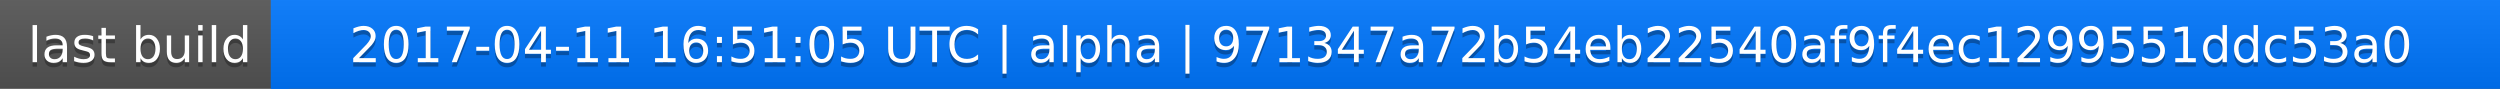
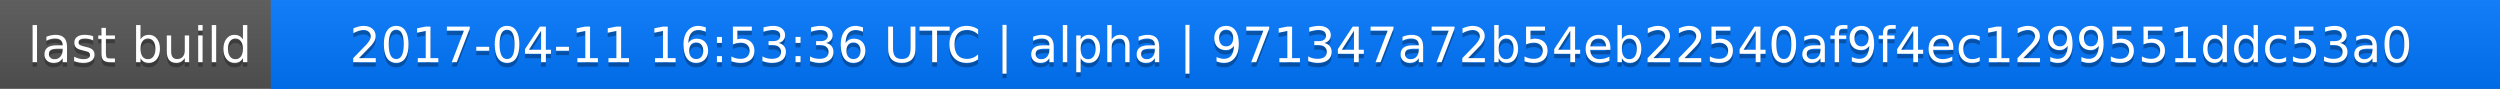
<svg xmlns="http://www.w3.org/2000/svg" width="563" height="20">
  <linearGradient id="a" x2="0" y2="100%">
    <stop offset="0" stop-color="#bbb" stop-opacity=".1" />
    <stop offset="1" stop-opacity=".1" />
  </linearGradient>
  <rect rx="0" width="563" height="20" fill="#555" />
  <rect rx="0" x="61" width="502" height="20" fill="#07f" />
  <path fill="#07f" d="M61 0h4v20h-4z" />
  <rect rx="0" width="563" height="20" fill="url(#a)" />
  <g fill="#fff" text-anchor="middle" font-family="DejaVu Sans,Verdana,Geneva,sans-serif" font-size="11">
    <text x="31.5" y="15" fill="#010101" fill-opacity=".3">last build</text>
    <text x="31.5" y="14">last build</text>
-     <text x="311" y="15" fill="#010101" fill-opacity=".3">2017-04-11 16:51:05 UTC | alpha | 971347a72b54eb22540af9f4ec1299551ddc53a0</text>
-     <text x="311" y="14">2017-04-11 16:51:05 UTC | alpha | 971347a72b54eb22540af9f4ec1299551ddc53a0</text>
+     <text x="311" y="15" fill="#010101" fill-opacity=".3">2017-04-11 16:53:36 UTC | alpha | 971347a72b54eb22540af9f4ec1299551ddc53a0</text>
+     <text x="311" y="14">2017-04-11 16:53:36 UTC | alpha | 971347a72b54eb22540af9f4ec1299551ddc53a0</text>
  </g>
</svg>
